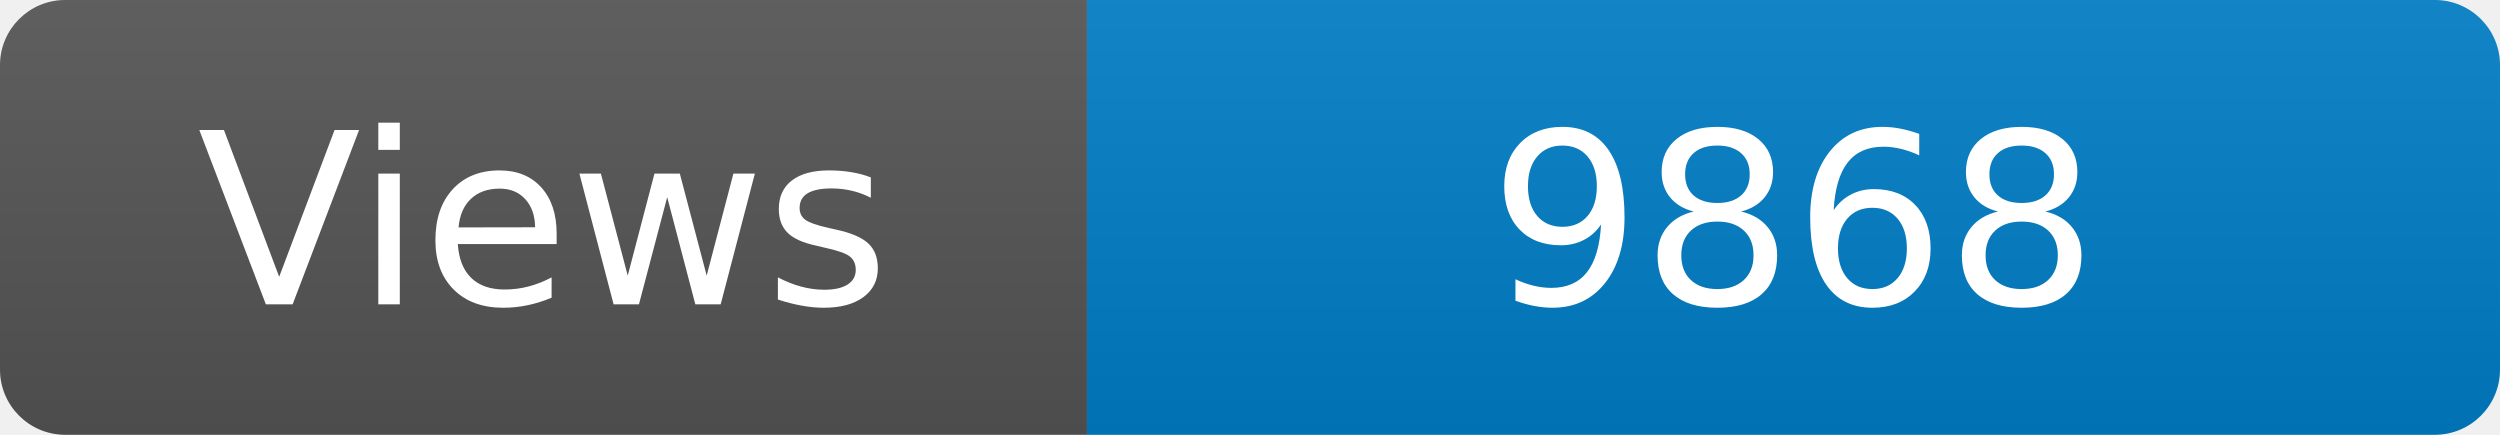
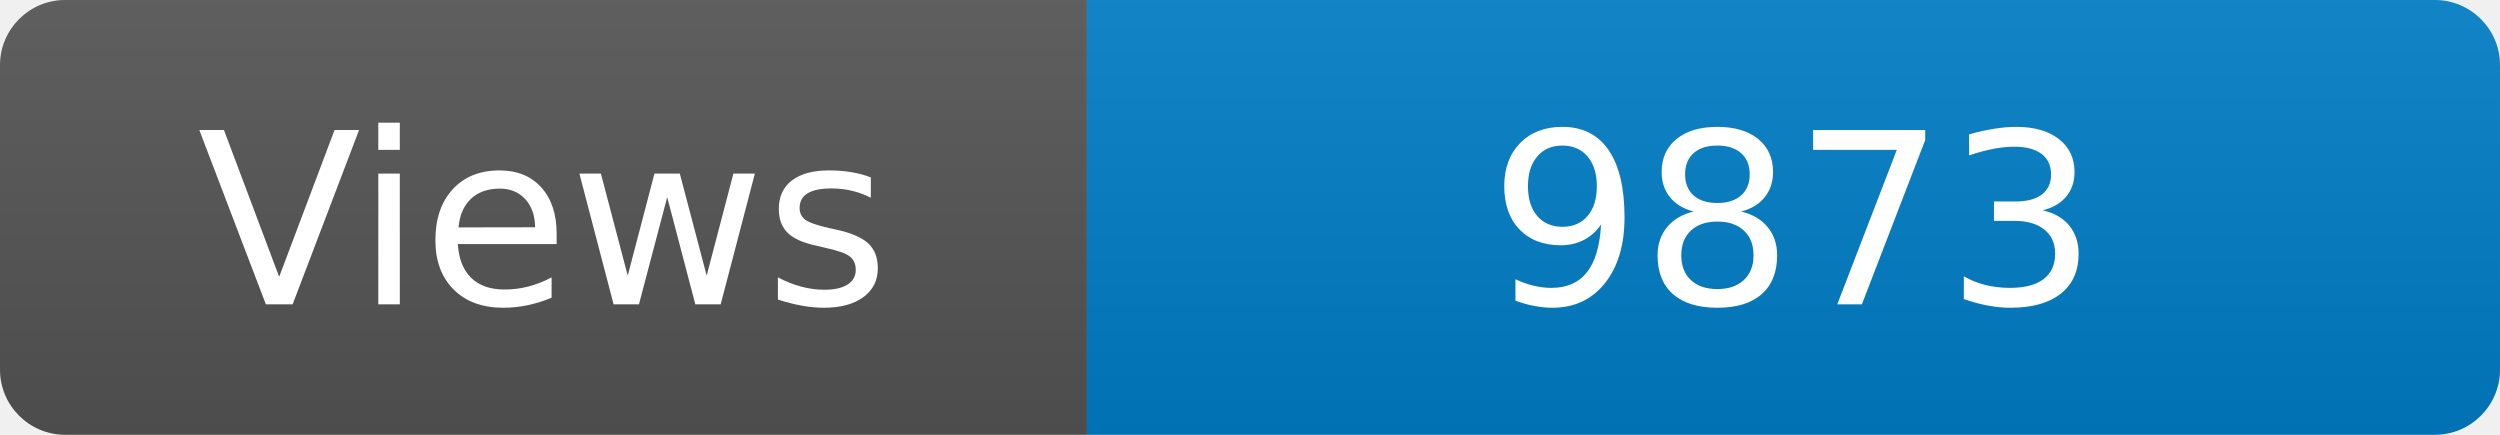
<svg xmlns="http://www.w3.org/2000/svg" width="115" height="20" role="img" aria-label="Maintained?: yes">
  <linearGradient id="s" x2="0" y2="100%">
    <stop offset="0" stop-color="#bbb" stop-opacity=".1" />
    <stop offset="1" stop-opacity=".1" />
  </linearGradient>
  <clipPath id="r">
    <rect width="115" height="20" rx="3" fill="#fff" />
  </clipPath>
  <g clip-path="url(#r)">
    <rect width="50" height="20" fill="#555" />
    <rect x="50" width="160" height="20" fill="#007ec6" />
    <rect width="115" height="20" fill="url(#s)" />
  </g>
  <g fill="#fff" text-anchor="middle" font-family="Verdana,Geneva,DejaVu Sans,sans-serif" font-size="110">
    <text x="250" y="140" transform="scale(.1)" fill="#fff">Views</text>
-     <text x="825" y="140" transform="scale(.1)" fill="#fff">9868</text>
+     <text x="825" y="140" transform="scale(.1)" fill="#fff">9873</text>
  </g>
</svg>
